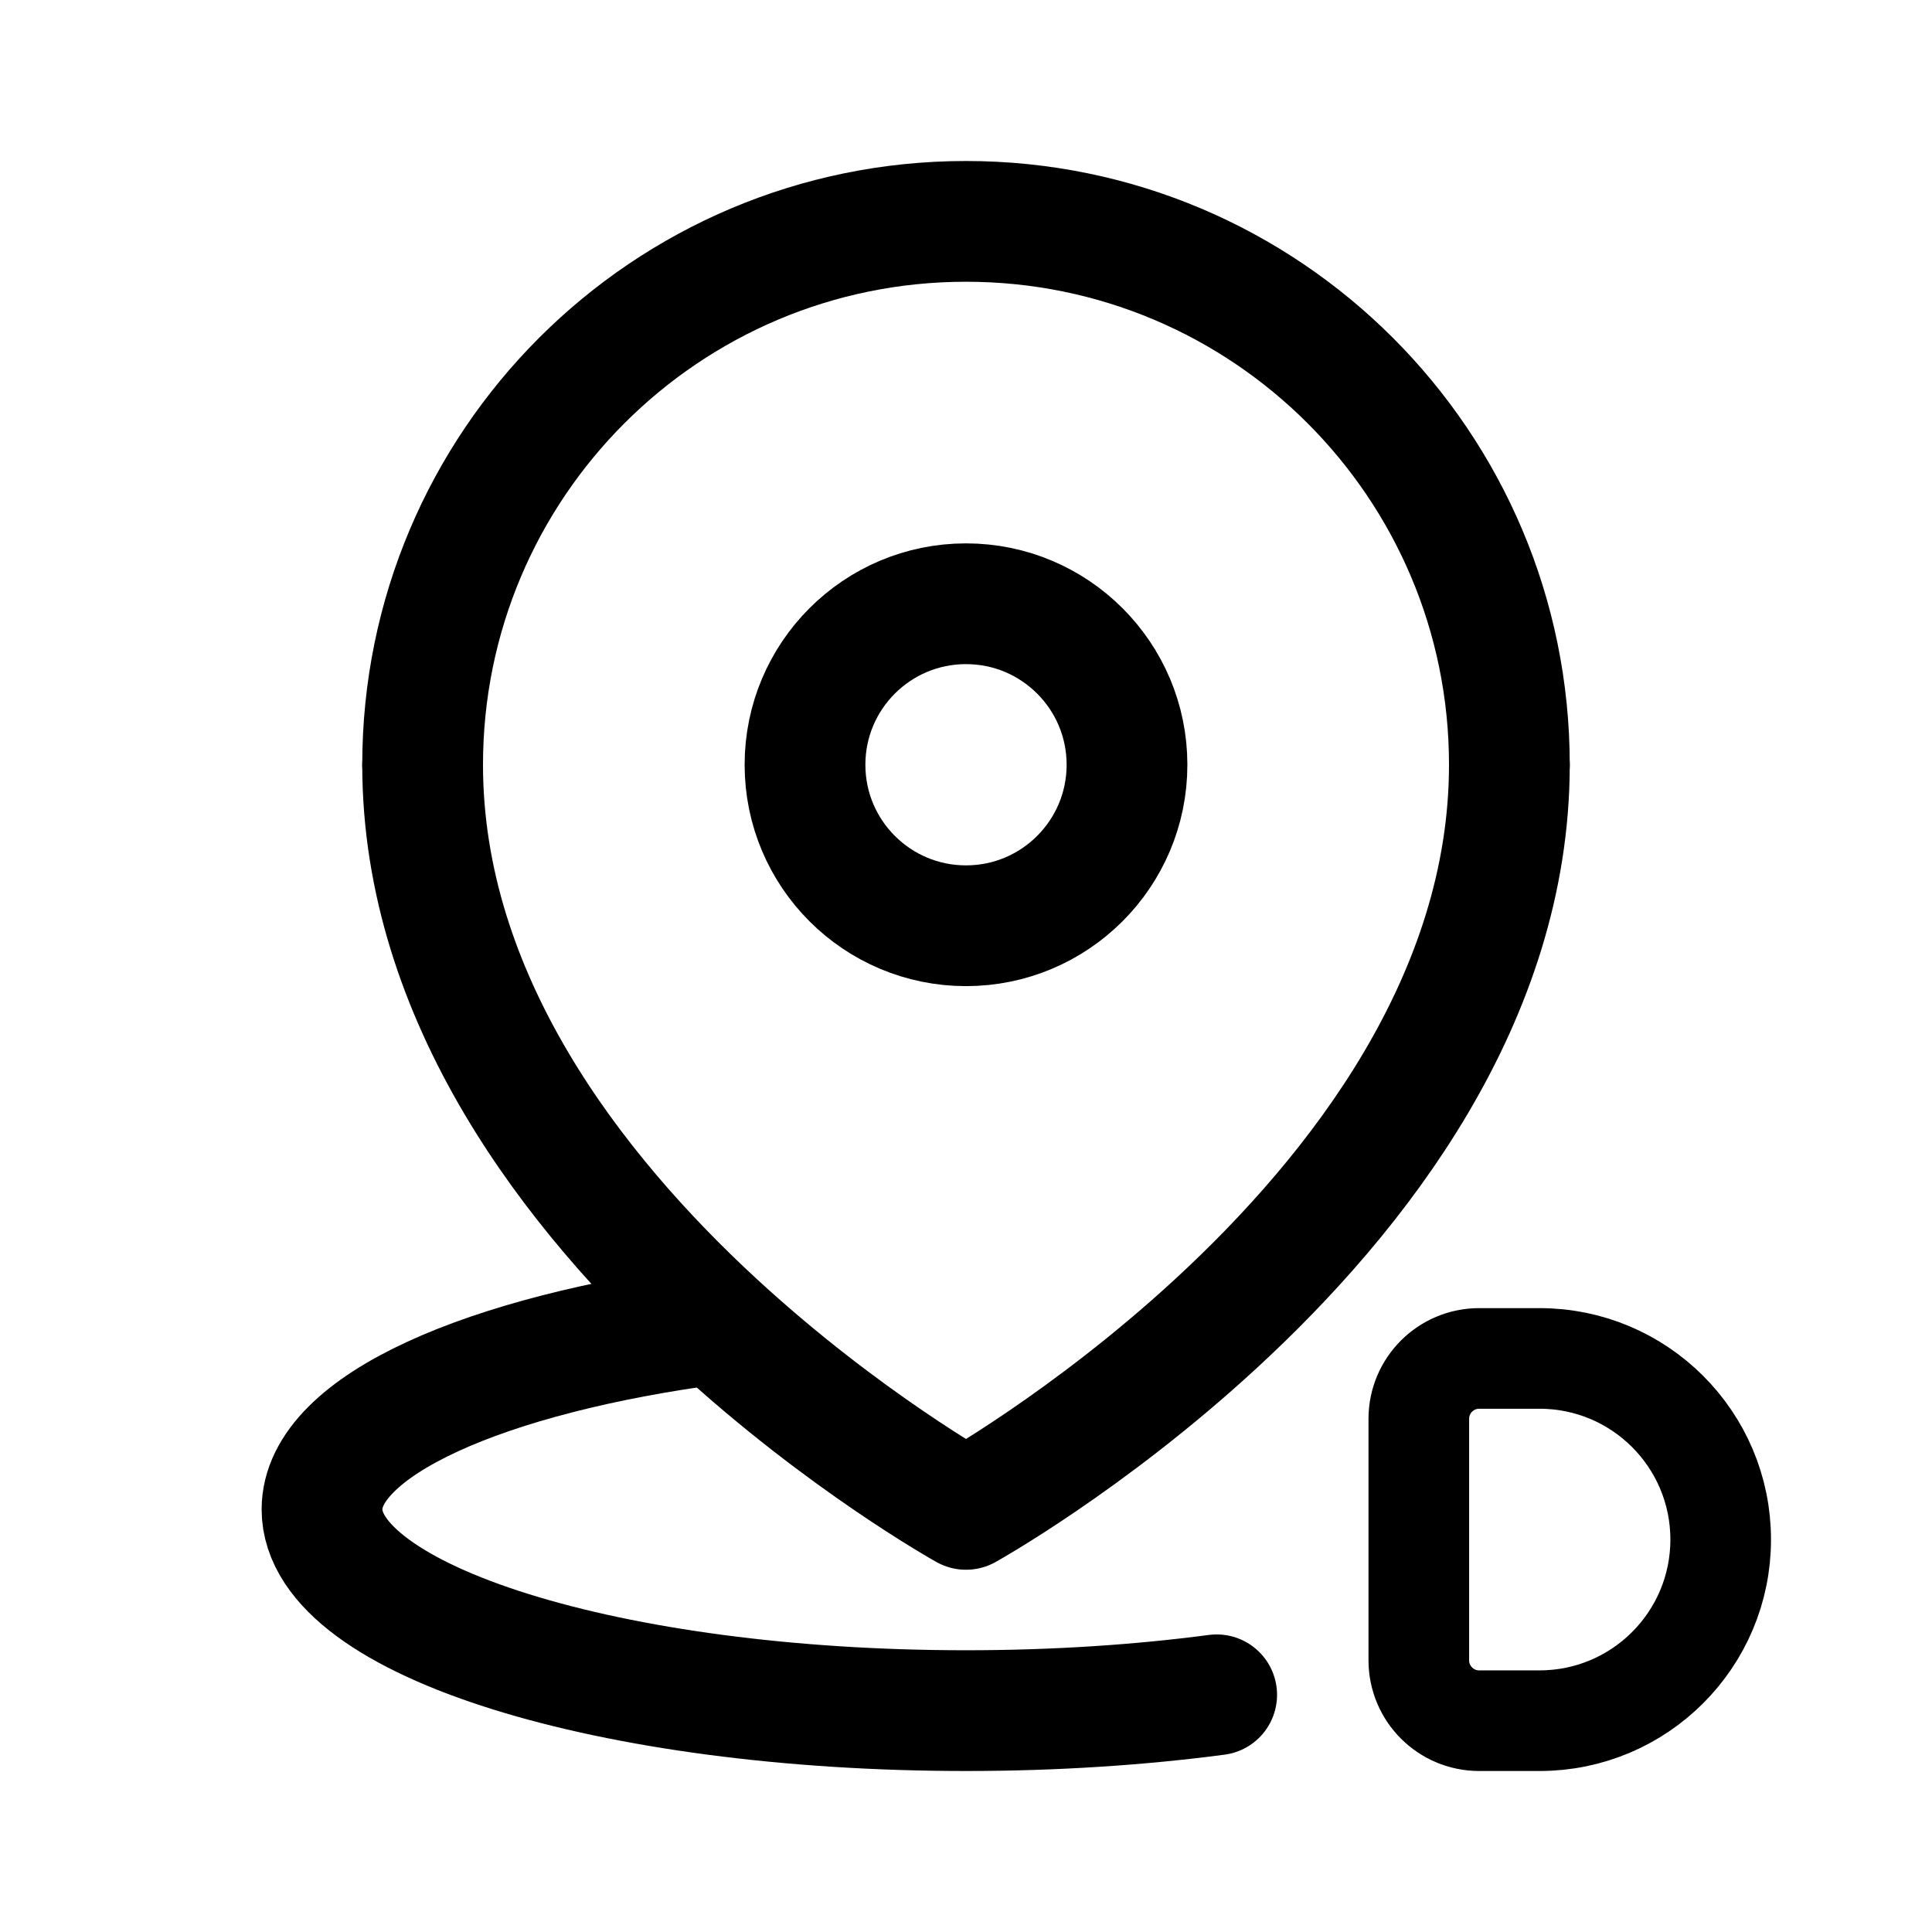
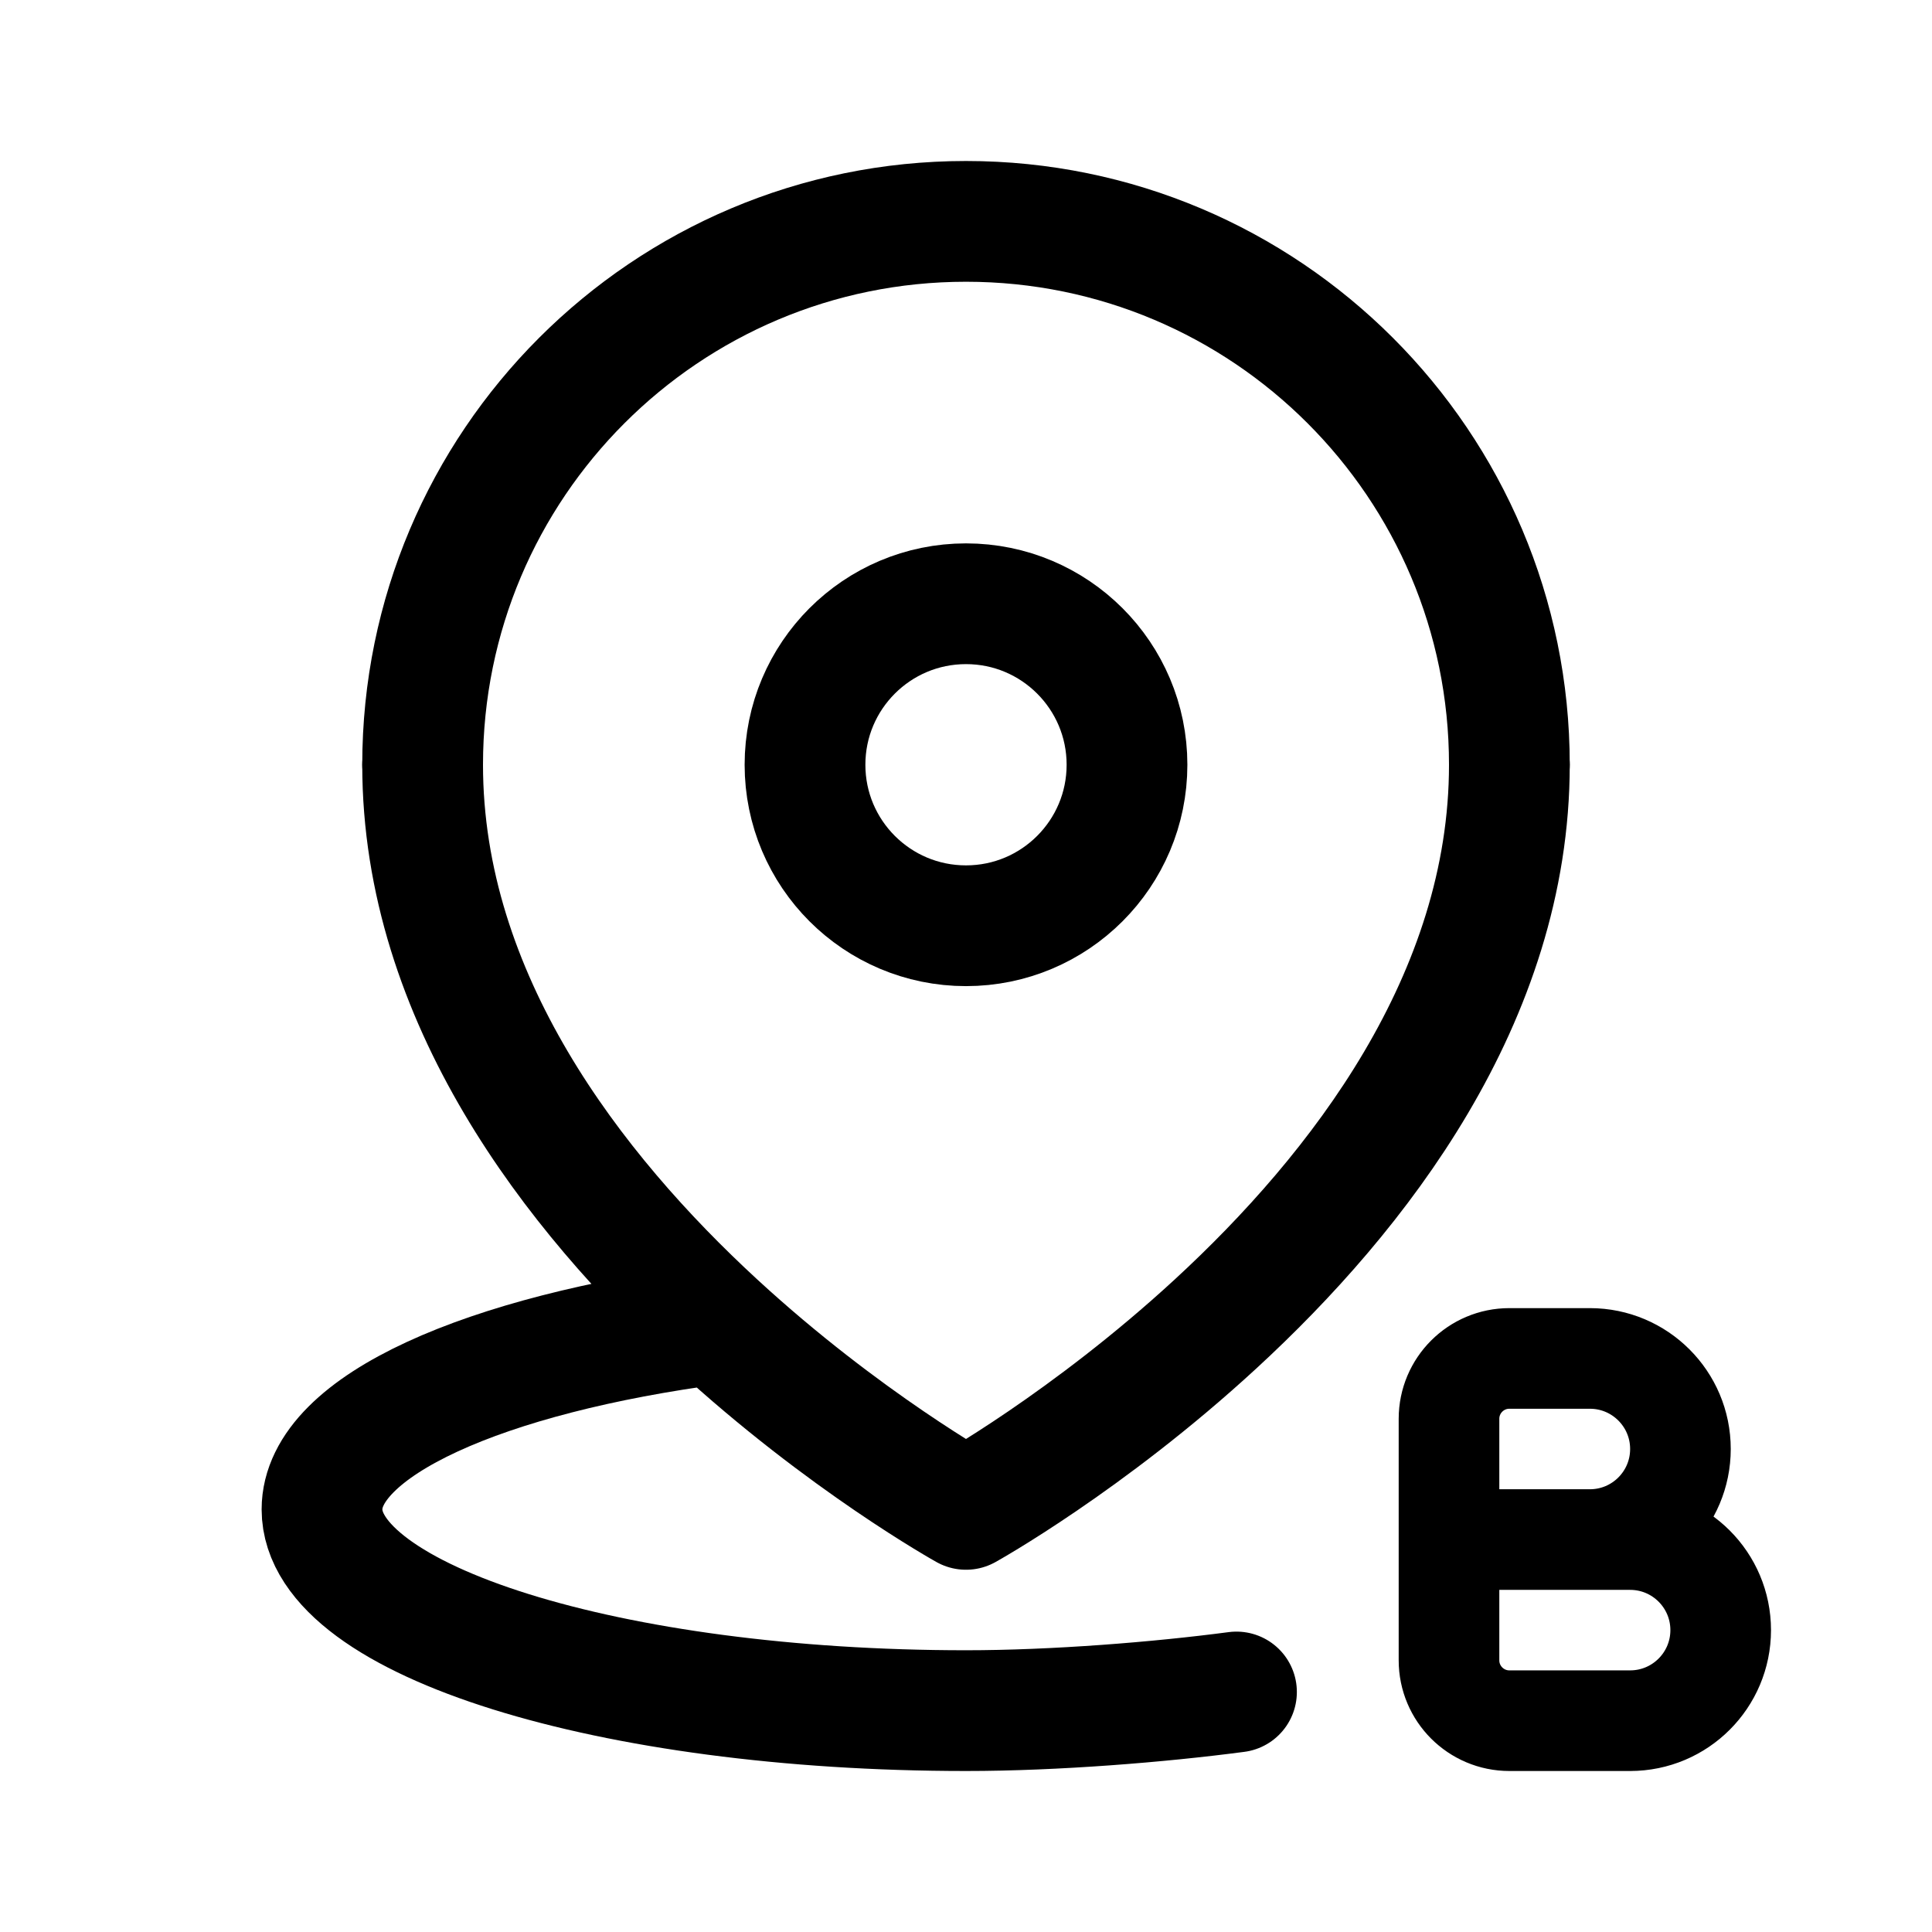
<svg xmlns="http://www.w3.org/2000/svg" width="192" height="192" fill="none">
  <path stroke="#000" stroke-linecap="round" stroke-linejoin="round" stroke-width="12" d="M150 76a54 54 0 1 0-108 0" />
  <circle cx="96" cy="76" r="16" stroke="#000" stroke-linecap="round" stroke-linejoin="round" stroke-width="12" />
-   <path stroke="#000" stroke-linecap="round" stroke-linejoin="round" stroke-width="12" d="M42 76c0 23.19 14.998 42.49 29.186 55.56M150 76c0 23.19-14.998 42.49-29.186 55.56C108.08 143.29 96 150 96 150s-12.08-6.71-24.814-18.44m49.726 36.868C113.255 169.44 104.837 170 96 170c-35.346 0-64-8.954-64-20 0-8.296 16.164-15.412 39.186-18.44" />
-   <path d="M153 171a18 18 0 1 0 0-36m0 36h-6a6 6 0 0 1-6-6v-24a6 6 0 0 1 6-6h6" stroke="#000" stroke-linecap="round" stroke-linejoin="round" stroke-miterlimit="6" stroke-width="10" />
+   <path stroke="#000" stroke-linecap="round" stroke-linejoin="round" stroke-width="12" d="M42 76c0 23.19 14.998 42.49 29.186 55.56M150 76c0 23.19-14.998 42.49-29.186 55.56m2.066 36.588C115.224 169.16 104.837 170 96 170c-35.346 0-64-8.954-64-20 0-8.296 16.164-15.412 39.186-18.44m49.628 0C108.08 143.29 96 150 96 150s-12.08-6.71-24.814-18.44" />
+   <path stroke="#000" stroke-linecap="round" stroke-linejoin="round" stroke-miterlimit="6" stroke-width="10" d="M162 171h-12a6 6 0 0 1-6-6v-12m0 0h18m-18 0v-12a6 6 0 0 1 6-6h8m0 18a9 9 0 1 0 0-18m4 36a9 9 0 1 0 0-18" />
</svg>
